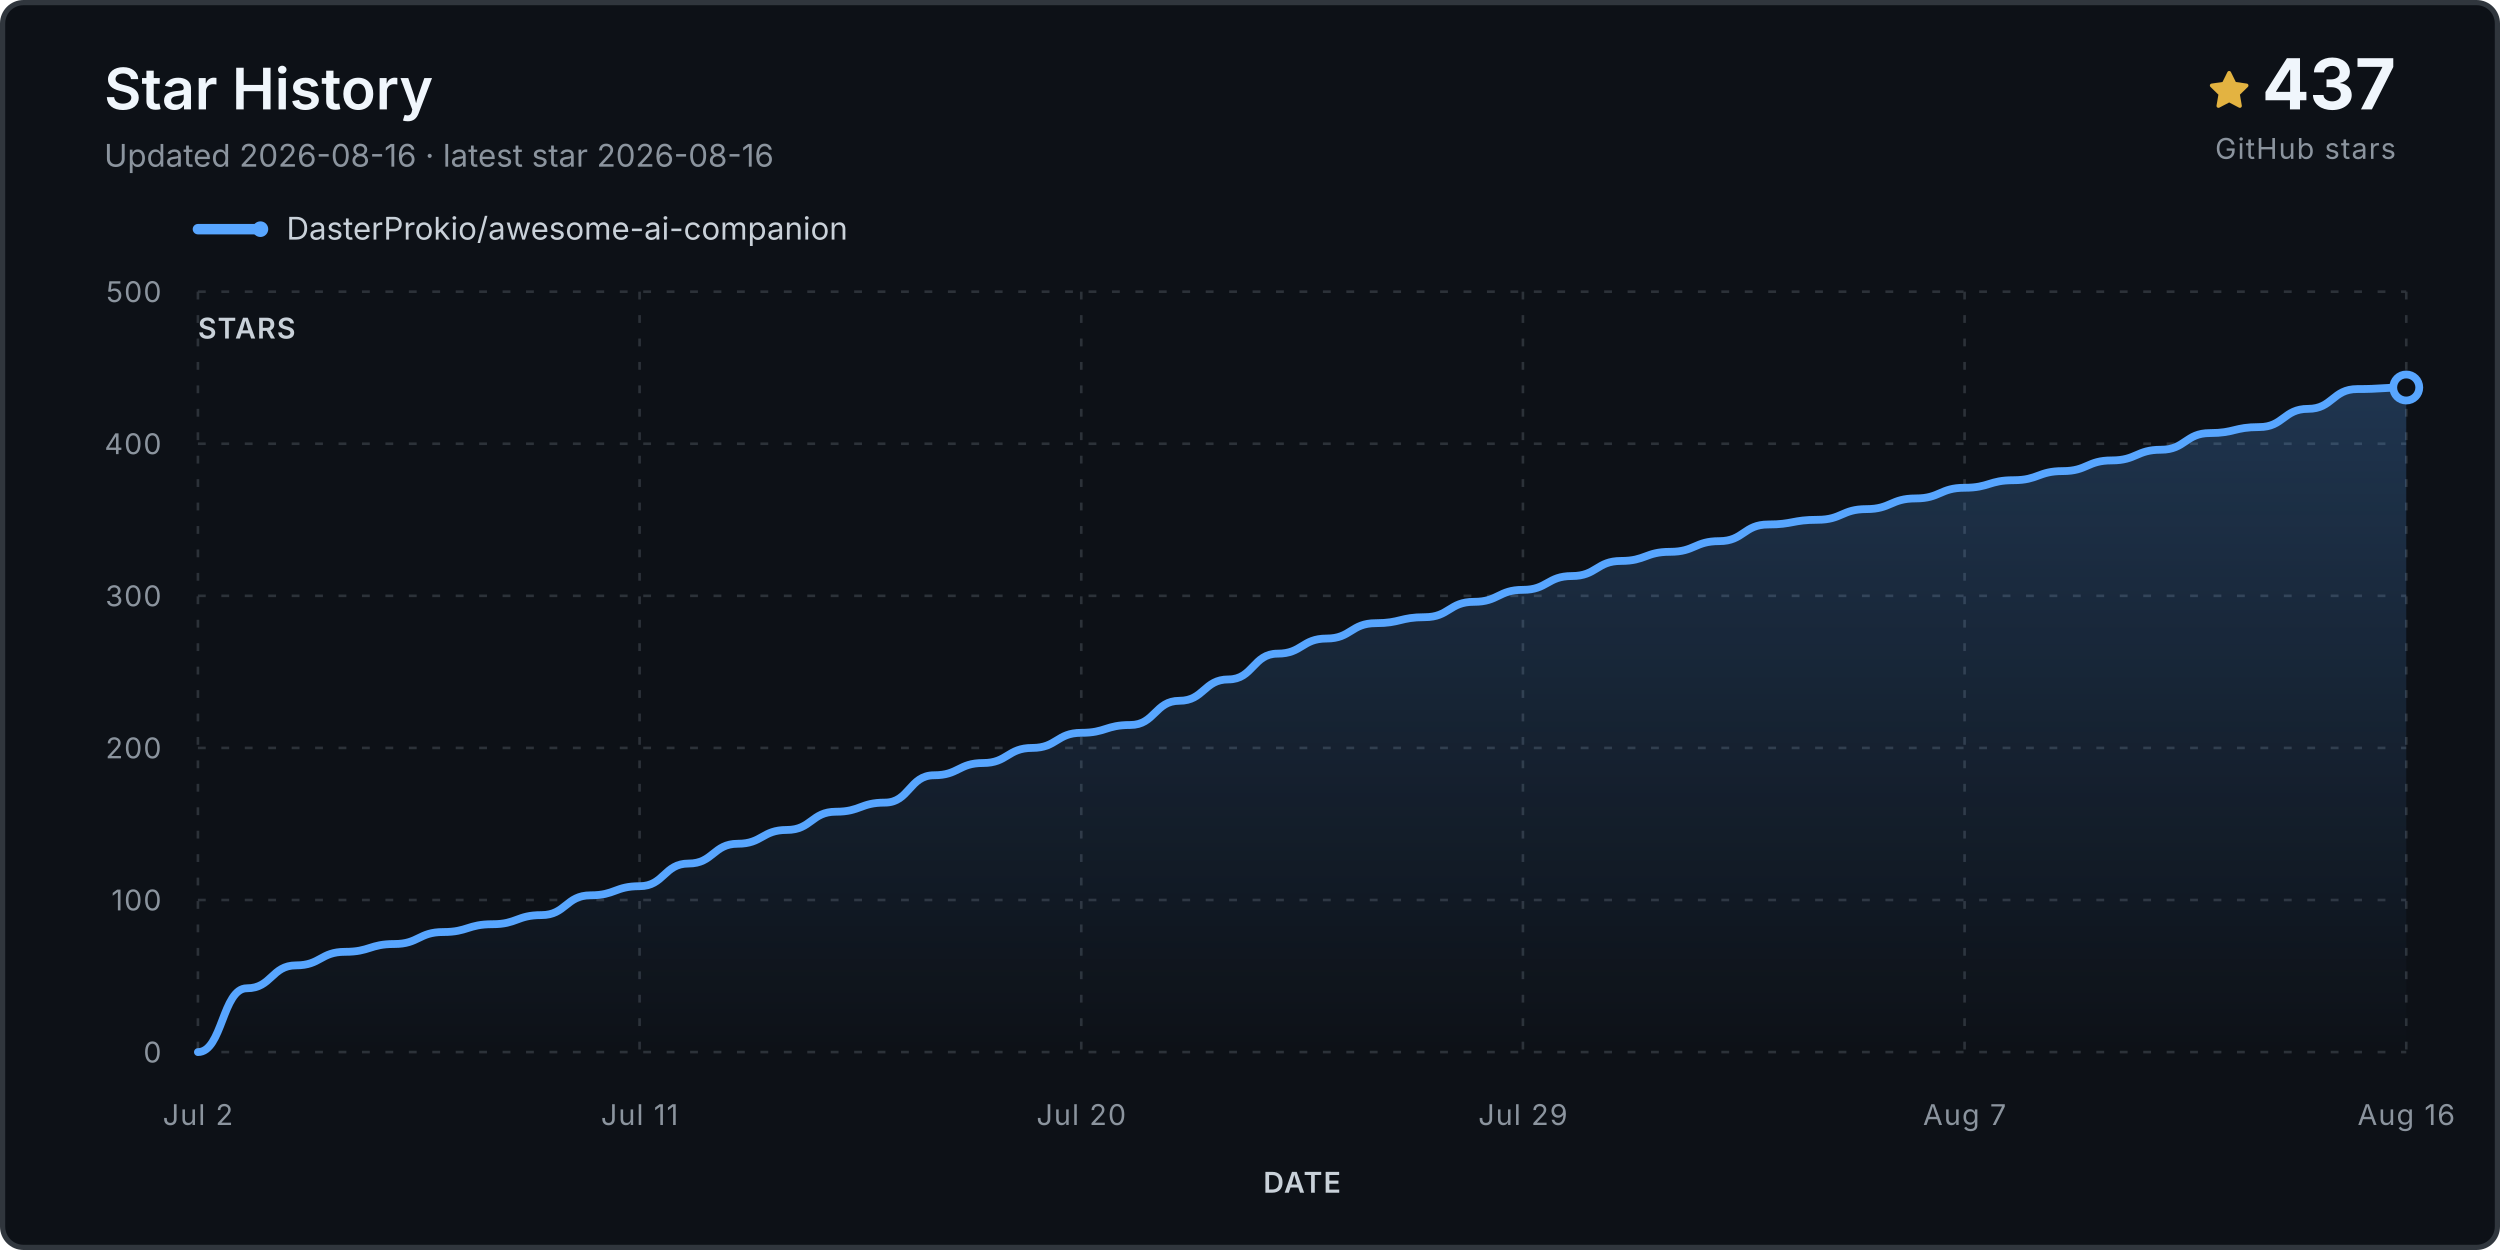
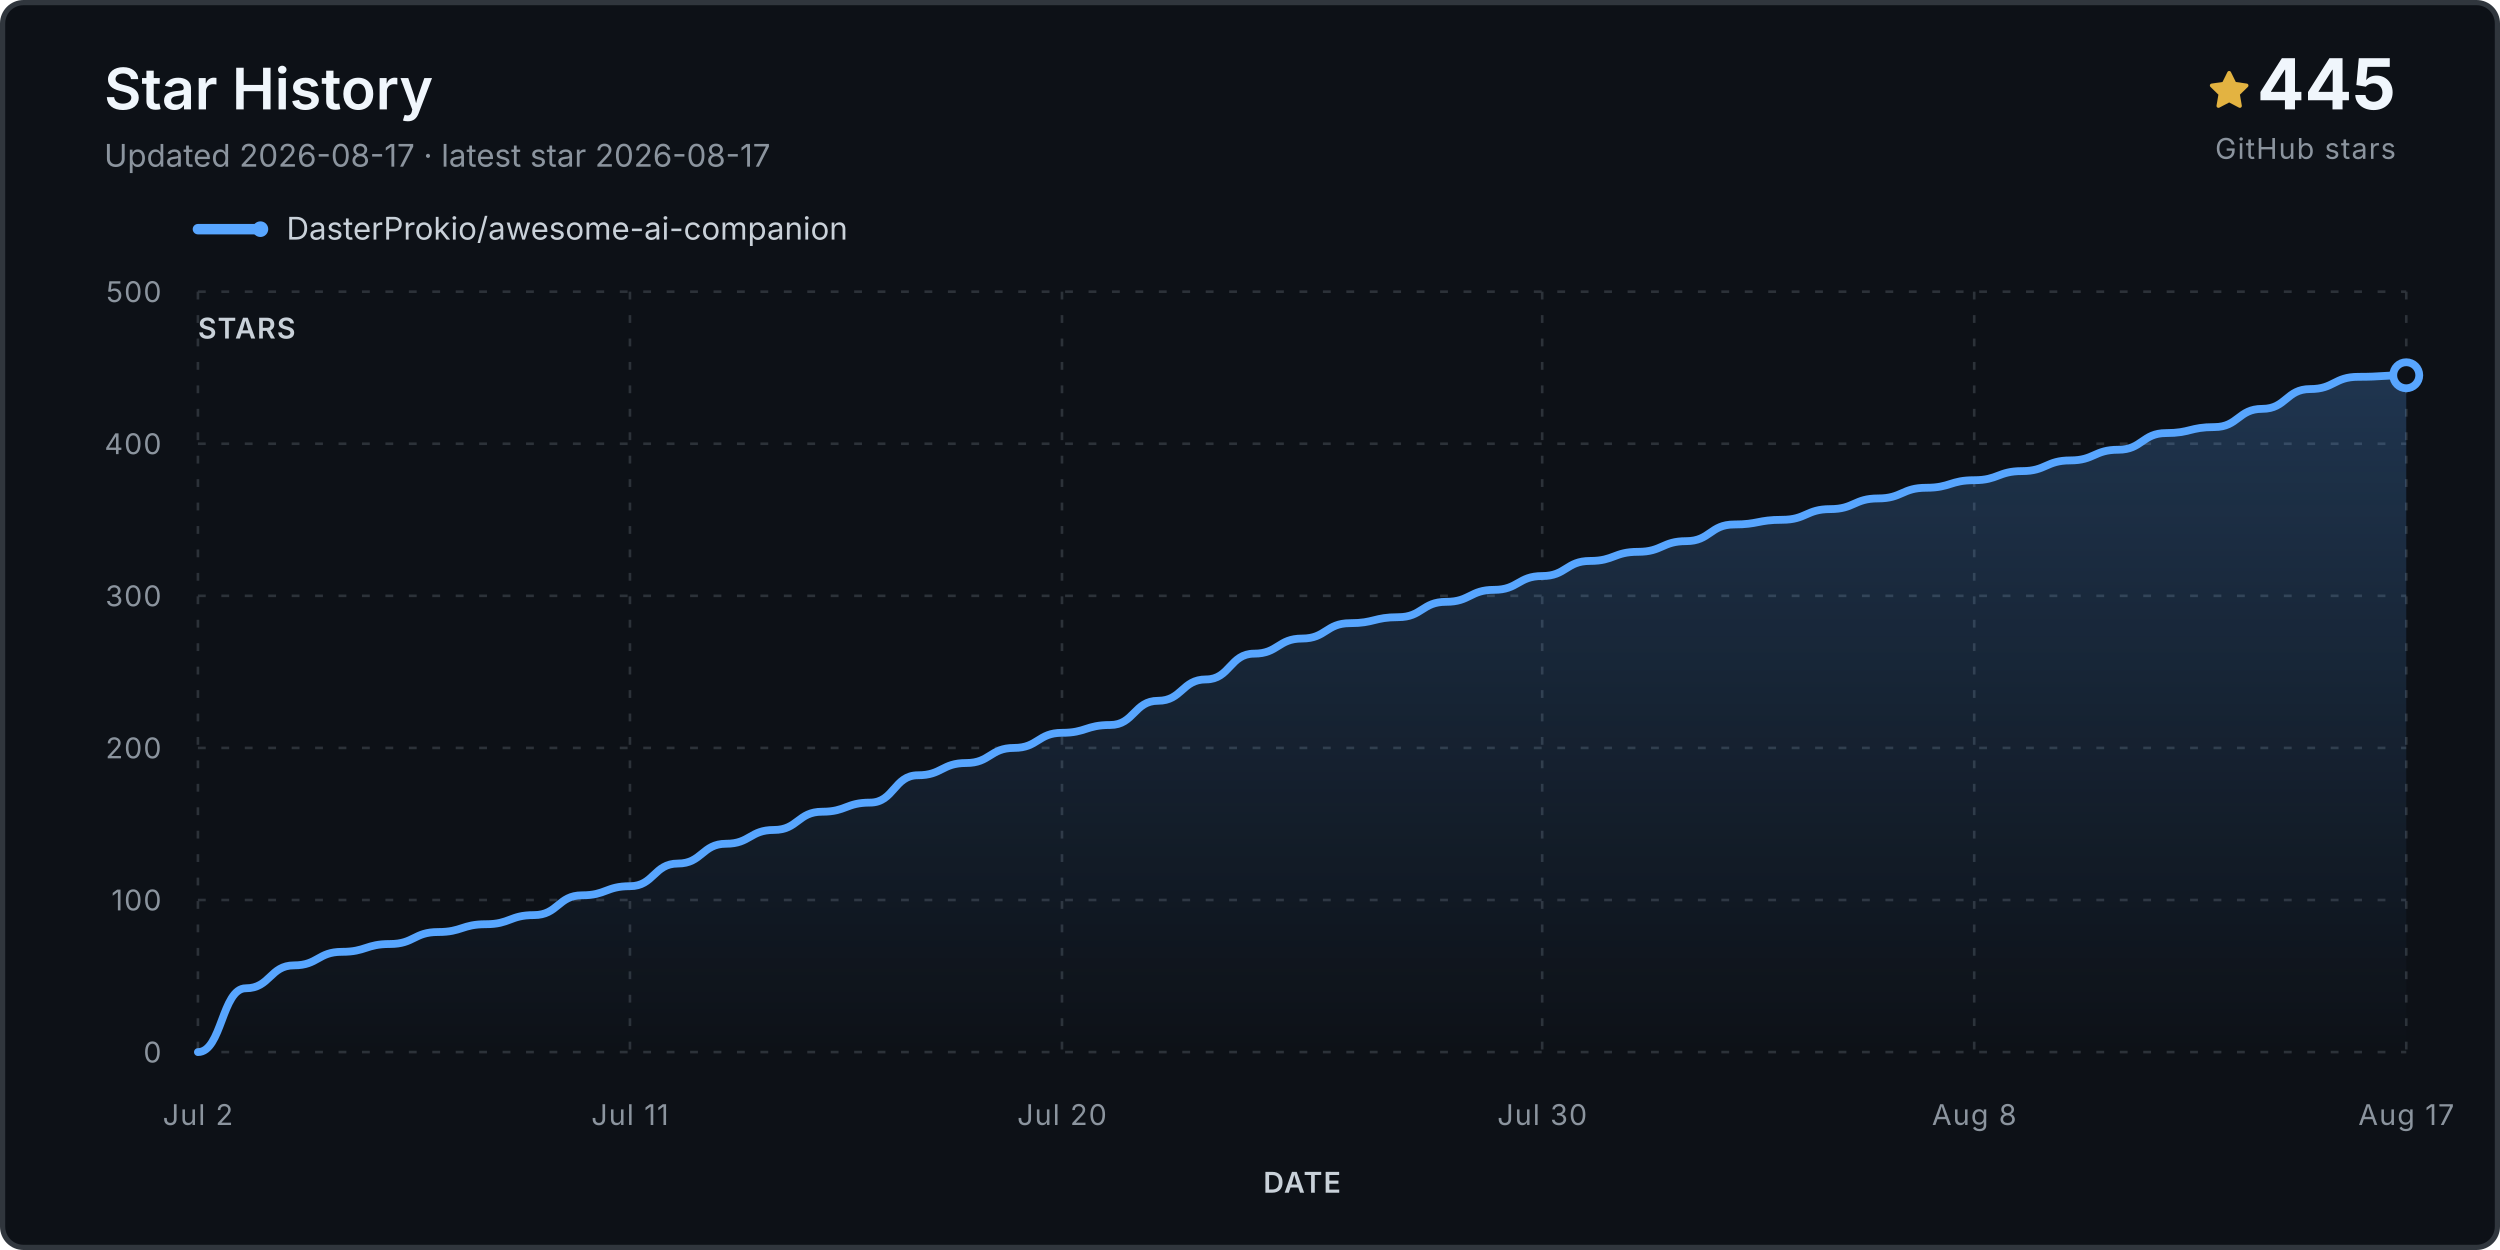
<svg xmlns="http://www.w3.org/2000/svg" viewBox="0 0 960 480" role="img" aria-labelledby="title desc">
  <defs>
    <linearGradient id="fill" x1="0" y1="0" x2="0" y2="1">
      <stop stop-color="#58a6ff" stop-opacity=".24" />
      <stop offset="1" stop-color="#58a6ff" stop-opacity="0" />
    </linearGradient>
  </defs>
  <rect x="1" y="1" width="958" height="478" rx="8" fill="#0d1117" stroke="#30363d" stroke-width="2" />
  <text x="40" y="42" class="title">Star History</text>
-   <text x="40" y="64" class="subtitle">Updated 2026-08-16 · latest star 2026-08-16</text>
+   <text x="40" y="64" class="subtitle">Updated 2026-08-17 · latest star 2026-08-17</text>
  <g transform="translate(848 27)">
    <path d="M8 .25a.75.75 0 0 1 .673.418l1.882 3.815 4.21.612a.75.75 0 0 1 .416 1.279l-3.046 2.97.719 4.193a.75.75 0 0 1-1.088.79L8 12.347l-3.766 1.98a.75.75 0 0 1-1.088-.79l.72-4.194L.818 6.374a.75.75 0 0 1 .416-1.28l4.21-.611L7.327.668A.75.75 0 0 1 8 .25Z" fill="#e3b341" />
  </g>
-   <text x="920" y="42" text-anchor="end" class="count">437</text>
+   <text x="920" y="42" text-anchor="end" class="count">445</text>
  <text x="920" y="61" text-anchor="end" class="count-label">GitHub stars</text>
  <g transform="translate(76 88)">
    <line x1="0" y1="0" x2="24" y2="0" stroke="#58a6ff" stroke-width="4" stroke-linecap="round" />
    <circle cx="24" cy="0" r="3" fill="#58a6ff" />
    <text x="34" y="4" class="legend">DasterProkio/awesome-ai-companion</text>
  </g>
  <g class="grid">
    <line x1="76" y1="404.0" x2="924" y2="404.0" />
    <text x="62" y="408.0" text-anchor="end" class="axis">0</text>
    <line x1="76" y1="345.6" x2="924" y2="345.6" />
    <text x="62" y="349.6" text-anchor="end" class="axis">100</text>
    <line x1="76" y1="287.2" x2="924" y2="287.2" />
    <text x="62" y="291.2" text-anchor="end" class="axis">200</text>
    <line x1="76" y1="228.8" x2="924" y2="228.8" />
    <text x="62" y="232.8" text-anchor="end" class="axis">300</text>
    <line x1="76" y1="170.4" x2="924" y2="170.4" />
    <text x="62" y="174.4" text-anchor="end" class="axis">400</text>
    <line x1="76" y1="112.0" x2="924" y2="112.0" />
    <text x="62" y="116.0" text-anchor="end" class="axis">500</text>
    <line x1="76.0" y1="112" x2="76.0" y2="404" />
    <text x="76.0" y="432" text-anchor="middle" class="axis">Jul 2</text>
-     <line x1="245.6" y1="112" x2="245.6" y2="404" />
-     <text x="245.6" y="432" text-anchor="middle" class="axis">Jul 11</text>
-     <line x1="415.2" y1="112" x2="415.2" y2="404" />
-     <text x="415.2" y="432" text-anchor="middle" class="axis">Jul 20</text>
-     <line x1="584.8" y1="112" x2="584.8" y2="404" />
-     <text x="584.8" y="432" text-anchor="middle" class="axis">Jul 29</text>
-     <line x1="754.4" y1="112" x2="754.4" y2="404" />
-     <text x="754.4" y="432" text-anchor="middle" class="axis">Aug 7</text>
+     <line x1="241.9" y1="112" x2="241.9" y2="404" />
+     <text x="241.9" y="432" text-anchor="middle" class="axis">Jul 11</text>
+     <line x1="407.8" y1="112" x2="407.8" y2="404" />
+     <text x="407.8" y="432" text-anchor="middle" class="axis">Jul 20</text>
+     <line x1="592.2" y1="112" x2="592.2" y2="404" />
+     <text x="592.2" y="432" text-anchor="middle" class="axis">Jul 30</text>
+     <line x1="758.1" y1="112" x2="758.1" y2="404" />
+     <text x="758.1" y="432" text-anchor="middle" class="axis">Aug 8</text>
    <line x1="924.0" y1="112" x2="924.0" y2="404" />
-     <text x="924.0" y="432" text-anchor="middle" class="axis">Aug 16</text>
+     <text x="924.0" y="432" text-anchor="middle" class="axis">Aug 17</text>
  </g>
-   <path d="M 76.0 404.0 L 76.0 404.0 C 85.4 404.0, 85.4 379.5, 94.8 379.5 C 104.3 379.5, 104.3 370.7, 113.7 370.7 C 123.1 370.7, 123.1 365.5, 132.5 365.5 C 142.0 365.5, 142.0 362.5, 151.4 362.5 C 160.8 362.5, 160.8 357.9, 170.2 357.9 C 179.6 357.9, 179.6 354.9, 189.1 354.9 C 198.5 354.9, 198.5 351.4, 207.9 351.4 C 217.3 351.4, 217.3 343.8, 226.8 343.8 C 236.2 343.8, 236.2 340.3, 245.6 340.3 C 255.0 340.3, 255.0 331.6, 264.4 331.6 C 273.9 331.6, 273.9 324.0, 283.3 324.0 C 292.7 324.0, 292.7 318.7, 302.1 318.7 C 311.6 318.7, 311.6 311.7, 321.0 311.7 C 330.4 311.7, 330.4 308.2, 339.8 308.2 C 349.2 308.2, 349.2 297.7, 358.7 297.7 C 368.1 297.7, 368.1 293.0, 377.5 293.0 C 386.9 293.0, 386.9 287.2, 396.4 287.2 C 405.8 287.2, 405.8 281.4, 415.2 281.4 C 424.6 281.4, 424.6 278.4, 434.0 278.4 C 443.5 278.4, 443.5 269.1, 452.9 269.1 C 462.3 269.1, 462.3 260.9, 471.7 260.9 C 481.2 260.9, 481.2 251.0, 490.6 251.0 C 500.0 251.0, 500.0 245.2, 509.4 245.2 C 518.8 245.2, 518.8 239.3, 528.3 239.3 C 537.7 239.3, 537.7 237.0, 547.1 237.0 C 556.5 237.0, 556.5 231.1, 566.0 231.1 C 575.4 231.1, 575.4 226.5, 584.8 226.5 C 594.2 226.5, 594.2 221.2, 603.6 221.2 C 613.1 221.2, 613.1 215.4, 622.5 215.4 C 631.9 215.4, 631.9 211.9, 641.3 211.9 C 650.8 211.9, 650.8 207.8, 660.2 207.8 C 669.6 207.8, 669.6 201.4, 679.0 201.4 C 688.4 201.4, 688.4 199.6, 697.9 199.6 C 707.3 199.6, 707.3 195.5, 716.7 195.5 C 726.1 195.5, 726.1 191.4, 735.6 191.4 C 745.0 191.4, 745.0 187.3, 754.4 187.3 C 763.8 187.3, 763.8 184.4, 773.2 184.4 C 782.7 184.4, 782.7 180.9, 792.1 180.9 C 801.5 180.9, 801.5 176.8, 810.9 176.8 C 820.4 176.8, 820.4 172.7, 829.8 172.7 C 839.2 172.7, 839.2 166.3, 848.6 166.3 C 858.0 166.3, 858.0 164.0, 867.5 164.0 C 876.9 164.0, 876.9 157.0, 886.3 157.0 C 895.7 157.0, 895.7 149.4, 905.2 149.4 C 914.6 149.4, 914.6 148.8, 924.0 148.8 L 924.0 404.0 Z" fill="url(#fill)" />
-   <path d="M 76.0 404.0 C 85.4 404.0, 85.4 379.5, 94.8 379.5 C 104.3 379.5, 104.3 370.7, 113.7 370.7 C 123.1 370.7, 123.1 365.5, 132.5 365.5 C 142.0 365.5, 142.0 362.5, 151.4 362.5 C 160.8 362.5, 160.8 357.9, 170.2 357.9 C 179.6 357.9, 179.6 354.9, 189.1 354.9 C 198.5 354.9, 198.5 351.4, 207.9 351.4 C 217.3 351.4, 217.3 343.8, 226.8 343.8 C 236.2 343.8, 236.2 340.3, 245.6 340.3 C 255.0 340.3, 255.0 331.6, 264.4 331.6 C 273.9 331.6, 273.9 324.0, 283.3 324.0 C 292.7 324.0, 292.7 318.7, 302.1 318.7 C 311.6 318.7, 311.6 311.7, 321.0 311.7 C 330.4 311.7, 330.4 308.2, 339.8 308.2 C 349.2 308.2, 349.2 297.7, 358.7 297.7 C 368.1 297.7, 368.1 293.0, 377.5 293.0 C 386.9 293.0, 386.9 287.2, 396.4 287.2 C 405.8 287.2, 405.8 281.4, 415.2 281.4 C 424.6 281.4, 424.6 278.4, 434.0 278.4 C 443.5 278.4, 443.5 269.1, 452.9 269.1 C 462.3 269.1, 462.3 260.9, 471.7 260.9 C 481.2 260.9, 481.2 251.0, 490.6 251.0 C 500.0 251.0, 500.0 245.2, 509.4 245.2 C 518.8 245.2, 518.8 239.3, 528.3 239.3 C 537.7 239.3, 537.7 237.0, 547.1 237.0 C 556.5 237.0, 556.5 231.1, 566.0 231.1 C 575.4 231.1, 575.4 226.5, 584.8 226.5 C 594.2 226.5, 594.2 221.2, 603.6 221.2 C 613.1 221.2, 613.1 215.4, 622.5 215.4 C 631.9 215.4, 631.9 211.9, 641.3 211.9 C 650.8 211.9, 650.8 207.8, 660.2 207.8 C 669.6 207.8, 669.6 201.4, 679.0 201.4 C 688.4 201.4, 688.4 199.6, 697.9 199.6 C 707.3 199.6, 707.3 195.5, 716.7 195.5 C 726.1 195.5, 726.1 191.4, 735.6 191.4 C 745.0 191.4, 745.0 187.3, 754.4 187.3 C 763.8 187.3, 763.8 184.4, 773.2 184.4 C 782.7 184.4, 782.7 180.9, 792.1 180.9 C 801.5 180.9, 801.5 176.8, 810.9 176.8 C 820.4 176.8, 820.4 172.7, 829.8 172.7 C 839.2 172.7, 839.2 166.3, 848.6 166.3 C 858.0 166.3, 858.0 164.0, 867.5 164.0 C 876.9 164.0, 876.9 157.0, 886.3 157.0 C 895.7 157.0, 895.7 149.4, 905.2 149.4 C 914.6 149.4, 914.6 148.8, 924.0 148.8" fill="none" stroke="#58a6ff" stroke-width="3" stroke-linecap="round" stroke-linejoin="round" />
-   <circle cx="924.0" cy="148.8" r="5" fill="#0d1117" stroke="#58a6ff" stroke-width="3" />
+   <path d="M 76.0 404.0 L 76.0 404.0 C 85.2 404.0, 85.2 379.5, 94.4 379.5 C 103.7 379.5, 103.7 370.7, 112.9 370.7 C 122.1 370.7, 122.1 365.5, 131.3 365.5 C 140.5 365.5, 140.5 362.5, 149.7 362.5 C 159.0 362.5, 159.0 357.9, 168.2 357.9 C 177.4 357.9, 177.4 354.9, 186.6 354.9 C 195.8 354.9, 195.8 351.4, 205.0 351.4 C 214.3 351.4, 214.3 343.8, 223.5 343.8 C 232.7 343.8, 232.7 340.3, 241.9 340.3 C 251.1 340.3, 251.1 331.6, 260.3 331.6 C 269.6 331.6, 269.6 324.0, 278.8 324.0 C 288.0 324.0, 288.0 318.7, 297.2 318.7 C 306.4 318.7, 306.4 311.7, 315.7 311.7 C 324.9 311.7, 324.9 308.2, 334.1 308.2 C 343.3 308.2, 343.3 297.7, 352.5 297.7 C 361.7 297.7, 361.7 293.0, 371.0 293.0 C 380.2 293.0, 380.2 287.2, 389.4 287.2 C 398.6 287.2, 398.6 281.4, 407.8 281.4 C 417.0 281.4, 417.0 278.4, 426.3 278.4 C 435.5 278.4, 435.5 269.1, 444.7 269.1 C 453.9 269.1, 453.9 260.9, 463.1 260.9 C 472.3 260.9, 472.3 251.0, 481.6 251.0 C 490.8 251.0, 490.8 245.2, 500.0 245.2 C 509.2 245.2, 509.2 239.3, 518.4 239.3 C 527.7 239.3, 527.7 237.0, 536.9 237.0 C 546.1 237.0, 546.1 231.1, 555.3 231.1 C 564.5 231.1, 564.5 226.5, 573.7 226.5 C 583.0 226.5, 583.0 221.2, 592.2 221.2 C 601.4 221.2, 601.4 215.4, 610.6 215.4 C 619.8 215.4, 619.8 211.9, 629.0 211.9 C 638.3 211.9, 638.3 207.8, 647.5 207.8 C 656.7 207.8, 656.7 201.4, 665.9 201.4 C 675.1 201.4, 675.1 199.6, 684.3 199.6 C 693.6 199.6, 693.6 195.5, 702.8 195.5 C 712.0 195.5, 712.0 191.4, 721.2 191.4 C 730.4 191.4, 730.4 187.3, 739.7 187.3 C 748.9 187.3, 748.9 184.4, 758.1 184.4 C 767.3 184.4, 767.3 180.9, 776.5 180.9 C 785.7 180.9, 785.7 176.8, 795.0 176.8 C 804.2 176.8, 804.2 172.7, 813.4 172.7 C 822.6 172.7, 822.6 166.3, 831.8 166.3 C 841.0 166.3, 841.0 164.0, 850.3 164.0 C 859.5 164.0, 859.5 157.0, 868.7 157.0 C 877.9 157.0, 877.9 149.4, 887.1 149.4 C 896.3 149.4, 896.3 144.7, 905.6 144.7 C 914.8 144.7, 914.8 144.1, 924.0 144.1 L 924.0 404.0 Z" fill="url(#fill)" />
+   <path d="M 76.0 404.0 C 85.2 404.0, 85.2 379.5, 94.4 379.5 C 103.7 379.5, 103.7 370.7, 112.9 370.7 C 122.1 370.7, 122.1 365.5, 131.3 365.5 C 140.5 365.5, 140.5 362.5, 149.7 362.5 C 159.0 362.5, 159.0 357.9, 168.2 357.9 C 177.4 357.9, 177.4 354.9, 186.6 354.9 C 195.8 354.9, 195.8 351.4, 205.0 351.4 C 214.3 351.4, 214.3 343.8, 223.5 343.8 C 232.7 343.8, 232.7 340.3, 241.9 340.3 C 251.1 340.3, 251.1 331.6, 260.3 331.6 C 269.6 331.6, 269.6 324.0, 278.8 324.0 C 288.0 324.0, 288.0 318.7, 297.2 318.7 C 306.4 318.7, 306.4 311.7, 315.7 311.7 C 324.9 311.7, 324.9 308.2, 334.1 308.2 C 343.3 308.2, 343.3 297.7, 352.5 297.7 C 361.7 297.7, 361.7 293.0, 371.0 293.0 C 380.2 293.0, 380.2 287.2, 389.4 287.2 C 398.6 287.2, 398.6 281.4, 407.8 281.4 C 417.0 281.4, 417.0 278.4, 426.3 278.4 C 435.5 278.4, 435.5 269.1, 444.7 269.1 C 453.9 269.1, 453.9 260.9, 463.1 260.9 C 472.3 260.9, 472.3 251.0, 481.6 251.0 C 490.8 251.0, 490.8 245.2, 500.0 245.2 C 509.2 245.2, 509.2 239.3, 518.4 239.3 C 527.7 239.3, 527.7 237.0, 536.9 237.0 C 546.1 237.0, 546.1 231.1, 555.3 231.1 C 564.5 231.1, 564.5 226.5, 573.7 226.5 C 583.0 226.5, 583.0 221.2, 592.2 221.2 C 601.4 221.2, 601.4 215.4, 610.6 215.4 C 619.8 215.4, 619.8 211.9, 629.0 211.9 C 638.3 211.9, 638.3 207.8, 647.5 207.8 C 656.7 207.8, 656.7 201.4, 665.9 201.4 C 675.1 201.4, 675.1 199.6, 684.3 199.6 C 693.6 199.6, 693.6 195.5, 702.8 195.5 C 712.0 195.5, 712.0 191.4, 721.2 191.4 C 730.4 191.4, 730.4 187.3, 739.7 187.3 C 748.9 187.3, 748.9 184.4, 758.1 184.4 C 767.3 184.4, 767.3 180.9, 776.5 180.9 C 785.7 180.9, 785.7 176.8, 795.0 176.8 C 804.2 176.8, 804.2 172.7, 813.4 172.7 C 822.6 172.7, 822.6 166.3, 831.8 166.3 C 841.0 166.3, 841.0 164.0, 850.3 164.0 C 859.5 164.0, 859.5 157.0, 868.7 157.0 C 877.9 157.0, 877.9 149.4, 887.1 149.4 C 896.3 149.4, 896.3 144.7, 905.6 144.7 C 914.8 144.7, 914.8 144.1, 924.0 144.1" fill="none" stroke="#58a6ff" stroke-width="3" stroke-linecap="round" stroke-linejoin="round" />
+   <circle cx="924.0" cy="144.1" r="5" fill="#0d1117" stroke="#58a6ff" stroke-width="3" />
  <text x="76" y="130" class="axis-title">STARS</text>
  <text x="500.0" y="458" text-anchor="middle" class="axis-title">DATE</text>
  <style>.title{font:600 22px -apple-system,BlinkMacSystemFont,'Segoe UI',sans-serif;fill:#f0f6fc}.subtitle,.footer{font:12px -apple-system,BlinkMacSystemFont,'Segoe UI',sans-serif;fill:#8b949e}.legend{font:12px -apple-system,BlinkMacSystemFont,'Segoe UI',sans-serif;fill:#c9d1d9}.count{font:700 27px -apple-system,BlinkMacSystemFont,'Segoe UI',sans-serif;fill:#f0f6fc}.count-label,.axis,.axis-title{font:11px -apple-system,BlinkMacSystemFont,'Segoe UI',sans-serif;fill:#8b949e;letter-spacing:.04em}.axis-title{font-weight:600;fill:#c9d1d9}.grid line{stroke:#30363d;stroke-opacity:.9;stroke-dasharray:3 6}</style>
</svg>
